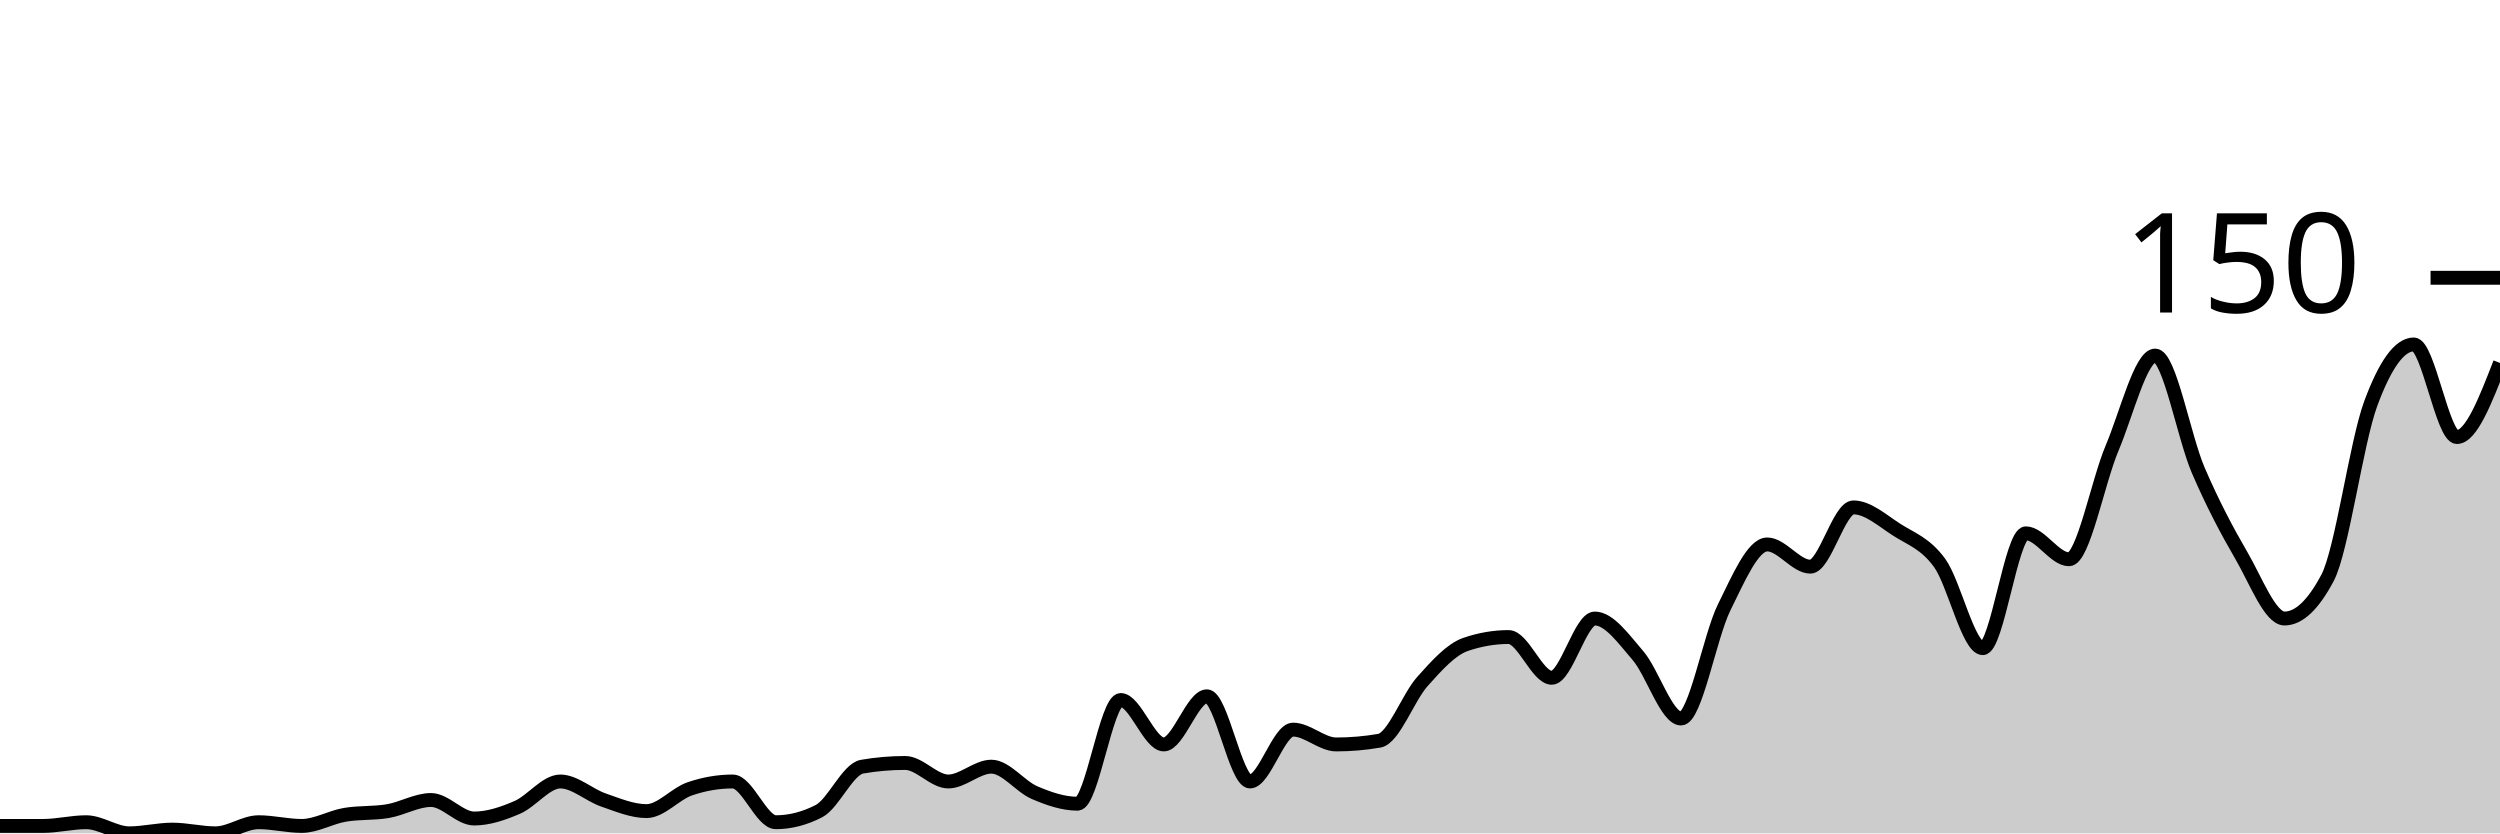
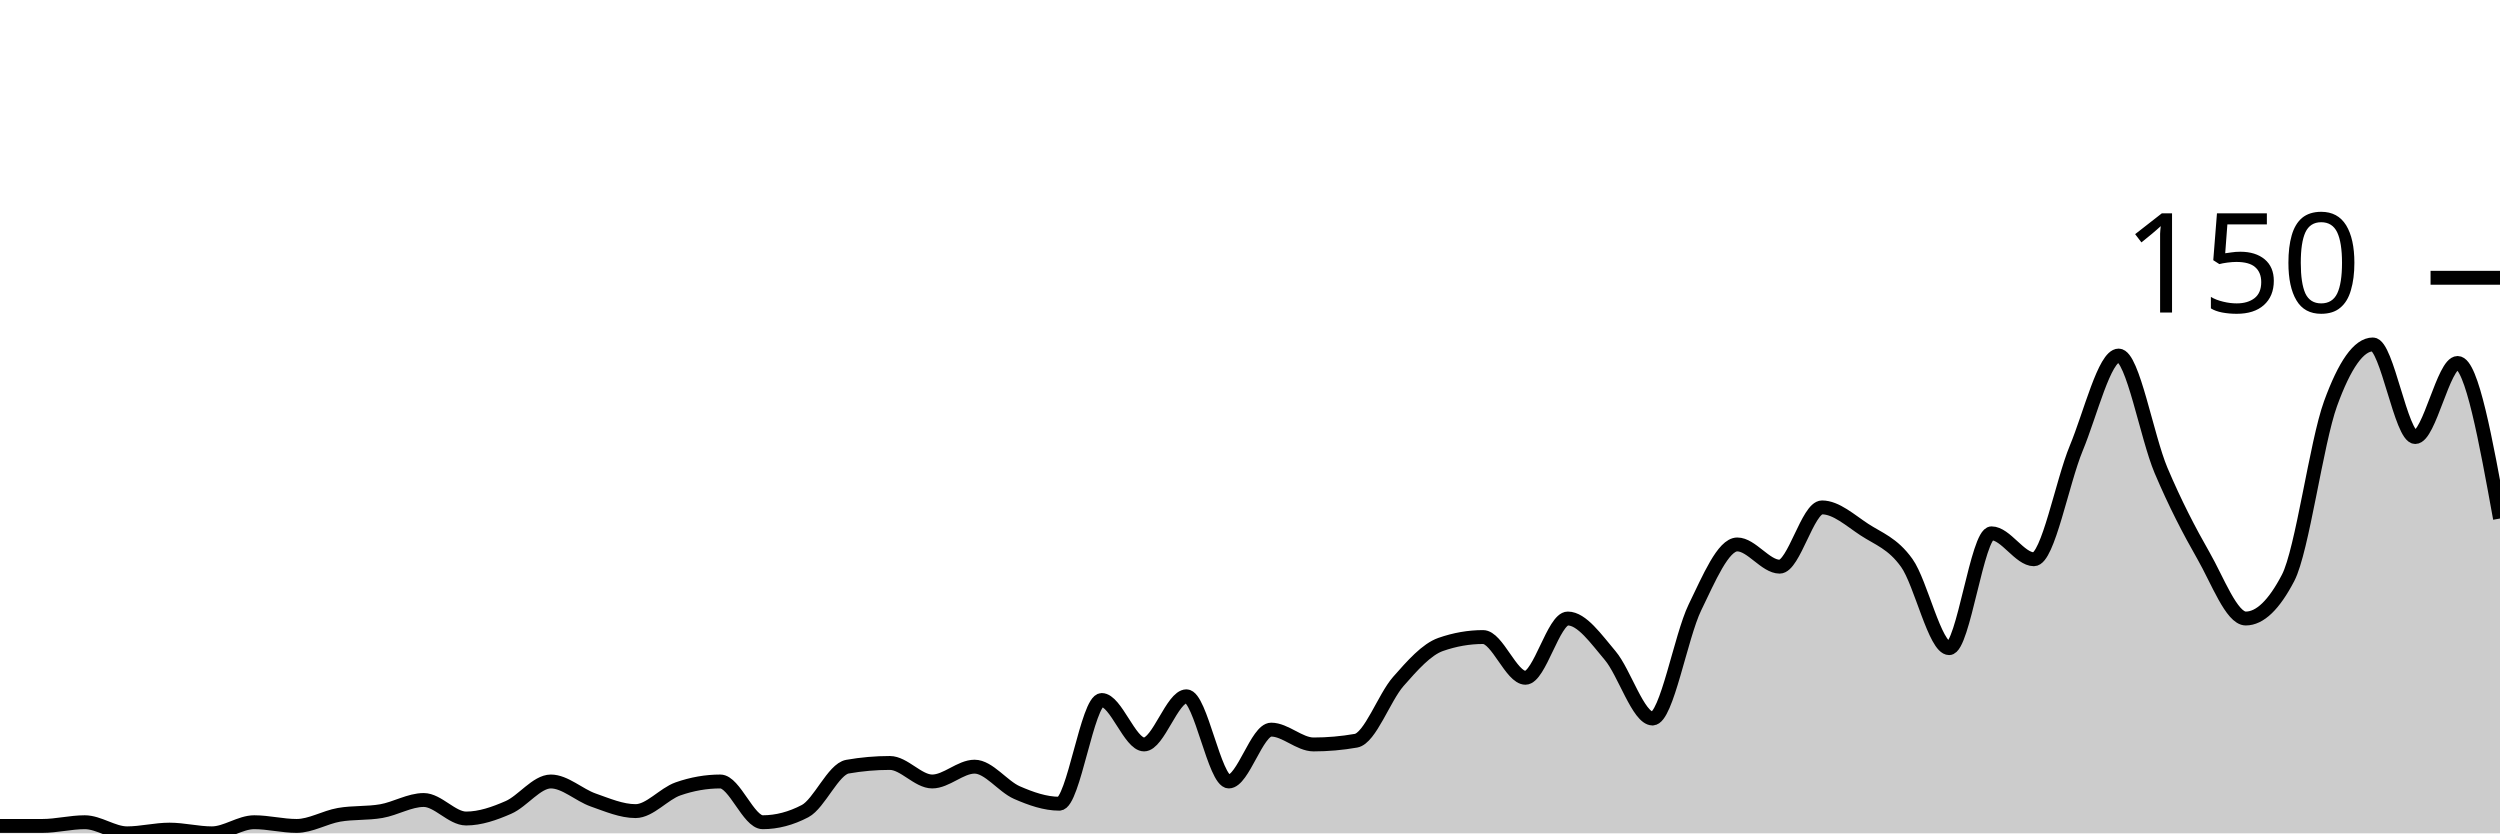
<svg xmlns="http://www.w3.org/2000/svg" viewBox="0 0 180 60">
  <g transform="translate(0,20)">
-     <path class="area" fill="rgba(0, 0, 0, 0.2)" d="M0,39.467C1.034,39.467,2.069,39.467,3.103,39.467C4.138,39.467,5.172,39.2,6.207,39.2C7.241,39.2,8.276,40,9.31,40C10.345,40,11.379,39.733,12.414,39.733C13.448,39.733,14.483,40,15.517,40C16.552,40,17.586,39.2,18.621,39.2C19.655,39.2,20.69,39.467,21.724,39.467C22.759,39.467,23.793,38.844,24.828,38.667C25.862,38.489,26.897,38.578,27.931,38.4C28.966,38.222,30,37.6,31.034,37.6C32.069,37.6,33.103,38.933,34.138,38.933C35.172,38.933,36.207,38.578,37.241,38.133C38.276,37.689,39.31,36.267,40.345,36.267C41.379,36.267,42.414,37.244,43.448,37.6C44.483,37.956,45.517,38.4,46.552,38.4C47.586,38.4,48.621,37.156,49.655,36.8C50.69,36.444,51.724,36.267,52.759,36.267C53.793,36.267,54.828,39.2,55.862,39.2C56.897,39.2,57.931,38.933,58.966,38.4C60,37.867,61.034,35.378,62.069,35.2C63.103,35.022,64.138,34.933,65.172,34.933C66.207,34.933,67.241,36.267,68.276,36.267C69.31,36.267,70.345,35.2,71.379,35.2C72.414,35.2,73.448,36.622,74.483,37.067C75.517,37.511,76.552,37.867,77.586,37.867C78.621,37.867,79.655,30.4,80.69,30.4C81.724,30.4,82.759,33.6,83.793,33.6C84.828,33.6,85.862,30.133,86.897,30.133C87.931,30.133,88.966,36.267,90,36.267C91.034,36.267,92.069,32.533,93.103,32.533C94.138,32.533,95.172,33.6,96.207,33.6C97.241,33.6,98.276,33.511,99.31,33.333C100.345,33.156,101.379,30.222,102.414,29.067C103.448,27.911,104.483,26.756,105.517,26.4C106.552,26.044,107.586,25.867,108.621,25.867C109.655,25.867,110.69,28.8,111.724,28.8C112.759,28.8,113.793,24.533,114.828,24.533C115.862,24.533,116.897,26,117.931,27.2C118.966,28.4,120,31.733,121.034,31.733C122.069,31.733,123.103,25.822,124.138,23.733C125.172,21.644,126.207,19.2,127.241,19.2C128.276,19.2,129.31,20.8,130.345,20.8C131.379,20.8,132.414,16.533,133.448,16.533C134.483,16.533,135.517,17.467,136.552,18.133C137.586,18.8,138.621,19.111,139.655,20.533C140.69,21.956,141.724,26.667,142.759,26.667C143.793,26.667,144.828,18.4,145.862,18.4C146.897,18.4,147.931,20.267,148.966,20.267C150,20.267,151.034,14.711,152.069,12.267C153.103,9.822,154.138,5.6,155.172,5.6C156.207,5.6,157.241,11.467,158.276,13.867C159.31,16.267,160.345,18.222,161.379,20C162.414,21.778,163.448,24.533,164.483,24.533C165.517,24.533,166.552,23.556,167.586,21.6C168.621,19.644,169.655,11.867,170.69,9.067C171.724,6.267,172.759,4.8,173.793,4.8C174.828,4.8,175.862,11.467,176.897,11.467C177.931,11.467,178.966,8.8,180,6.133L180,40C178.966,40,177.931,40,176.897,40C175.862,40,174.828,40,173.793,40C172.759,40,171.724,40,170.69,40C169.655,40,168.621,40,167.586,40C166.552,40,165.517,40,164.483,40C163.448,40,162.414,40,161.379,40C160.345,40,159.31,40,158.276,40C157.241,40,156.207,40,155.172,40C154.138,40,153.103,40,152.069,40C151.034,40,150,40,148.966,40C147.931,40,146.897,40,145.862,40C144.828,40,143.793,40,142.759,40C141.724,40,140.69,40,139.655,40C138.621,40,137.586,40,136.552,40C135.517,40,134.483,40,133.448,40C132.414,40,131.379,40,130.345,40C129.31,40,128.276,40,127.241,40C126.207,40,125.172,40,124.138,40C123.103,40,122.069,40,121.034,40C120,40,118.966,40,117.931,40C116.897,40,115.862,40,114.828,40C113.793,40,112.759,40,111.724,40C110.69,40,109.655,40,108.621,40C107.586,40,106.552,40,105.517,40C104.483,40,103.448,40,102.414,40C101.379,40,100.345,40,99.31,40C98.276,40,97.241,40,96.207,40C95.172,40,94.138,40,93.103,40C92.069,40,91.034,40,90,40C88.966,40,87.931,40,86.897,40C85.862,40,84.828,40,83.793,40C82.759,40,81.724,40,80.69,40C79.655,40,78.621,40,77.586,40C76.552,40,75.517,40,74.483,40C73.448,40,72.414,40,71.379,40C70.345,40,69.31,40,68.276,40C67.241,40,66.207,40,65.172,40C64.138,40,63.103,40,62.069,40C61.034,40,60,40,58.966,40C57.931,40,56.897,40,55.862,40C54.828,40,53.793,40,52.759,40C51.724,40,50.69,40,49.655,40C48.621,40,47.586,40,46.552,40C45.517,40,44.483,40,43.448,40C42.414,40,41.379,40,40.345,40C39.31,40,38.276,40,37.241,40C36.207,40,35.172,40,34.138,40C33.103,40,32.069,40,31.034,40C30,40,28.966,40,27.931,40C26.897,40,25.862,40,24.828,40C23.793,40,22.759,40,21.724,40C20.69,40,19.655,40,18.621,40C17.586,40,16.552,40,15.517,40C14.483,40,13.448,40,12.414,40C11.379,40,10.345,40,9.31,40C8.276,40,7.241,40,6.207,40C5.172,40,4.138,40,3.103,40C2.069,40,1.034,40,0,40Z" />
-     <path class="line" stroke="black" fill="none" d="M0,39.467C1.034,39.467,2.069,39.467,3.103,39.467C4.138,39.467,5.172,39.2,6.207,39.2C7.241,39.2,8.276,40,9.31,40C10.345,40,11.379,39.733,12.414,39.733C13.448,39.733,14.483,40,15.517,40C16.552,40,17.586,39.2,18.621,39.2C19.655,39.2,20.69,39.467,21.724,39.467C22.759,39.467,23.793,38.844,24.828,38.667C25.862,38.489,26.897,38.578,27.931,38.4C28.966,38.222,30,37.6,31.034,37.6C32.069,37.6,33.103,38.933,34.138,38.933C35.172,38.933,36.207,38.578,37.241,38.133C38.276,37.689,39.31,36.267,40.345,36.267C41.379,36.267,42.414,37.244,43.448,37.6C44.483,37.956,45.517,38.4,46.552,38.4C47.586,38.4,48.621,37.156,49.655,36.8C50.69,36.444,51.724,36.267,52.759,36.267C53.793,36.267,54.828,39.2,55.862,39.2C56.897,39.2,57.931,38.933,58.966,38.4C60,37.867,61.034,35.378,62.069,35.2C63.103,35.022,64.138,34.933,65.172,34.933C66.207,34.933,67.241,36.267,68.276,36.267C69.31,36.267,70.345,35.2,71.379,35.2C72.414,35.2,73.448,36.622,74.483,37.067C75.517,37.511,76.552,37.867,77.586,37.867C78.621,37.867,79.655,30.4,80.69,30.4C81.724,30.4,82.759,33.6,83.793,33.6C84.828,33.6,85.862,30.133,86.897,30.133C87.931,30.133,88.966,36.267,90,36.267C91.034,36.267,92.069,32.533,93.103,32.533C94.138,32.533,95.172,33.6,96.207,33.6C97.241,33.6,98.276,33.511,99.31,33.333C100.345,33.156,101.379,30.222,102.414,29.067C103.448,27.911,104.483,26.756,105.517,26.4C106.552,26.044,107.586,25.867,108.621,25.867C109.655,25.867,110.69,28.8,111.724,28.8C112.759,28.8,113.793,24.533,114.828,24.533C115.862,24.533,116.897,26,117.931,27.2C118.966,28.4,120,31.733,121.034,31.733C122.069,31.733,123.103,25.822,124.138,23.733C125.172,21.644,126.207,19.2,127.241,19.2C128.276,19.2,129.31,20.8,130.345,20.8C131.379,20.8,132.414,16.533,133.448,16.533C134.483,16.533,135.517,17.467,136.552,18.133C137.586,18.8,138.621,19.111,139.655,20.533C140.69,21.956,141.724,26.667,142.759,26.667C143.793,26.667,144.828,18.4,145.862,18.4C146.897,18.4,147.931,20.267,148.966,20.267C150,20.267,151.034,14.711,152.069,12.267C153.103,9.822,154.138,5.6,155.172,5.6C156.207,5.6,157.241,11.467,158.276,13.867C159.31,16.267,160.345,18.222,161.379,20C162.414,21.778,163.448,24.533,164.483,24.533C165.517,24.533,166.552,23.556,167.586,21.6C168.621,19.644,169.655,11.867,170.69,9.067C171.724,6.267,172.759,4.8,173.793,4.8C174.828,4.8,175.862,11.467,176.897,11.467C177.931,11.467,178.966,8.8,180,6.133" />
+     <path class="area" fill="rgba(0, 0, 0, 0.2)" d="M0,39.467C1.017,39.467,2.034,39.467,3.051,39.467C4.068,39.467,5.085,39.2,6.102,39.2C7.119,39.2,8.136,40,9.153,40C10.169,40,11.186,39.733,12.203,39.733C13.22,39.733,14.237,40,15.254,40C16.271,40,17.288,39.2,18.305,39.2C19.322,39.2,20.339,39.467,21.356,39.467C22.373,39.467,23.39,38.844,24.407,38.667C25.424,38.489,26.441,38.578,27.458,38.4C28.475,38.222,29.492,37.6,30.508,37.6C31.525,37.6,32.542,38.933,33.559,38.933C34.576,38.933,35.593,38.578,36.61,38.133C37.627,37.689,38.644,36.267,39.661,36.267C40.678,36.267,41.695,37.244,42.712,37.6C43.729,37.956,44.746,38.4,45.763,38.4C46.78,38.4,47.797,37.156,48.814,36.8C49.831,36.444,50.847,36.267,51.864,36.267C52.881,36.267,53.898,39.2,54.915,39.2C55.932,39.2,56.949,38.933,57.966,38.4C58.983,37.867,60,35.378,61.017,35.2C62.034,35.022,63.051,34.933,64.068,34.933C65.085,34.933,66.102,36.267,67.119,36.267C68.136,36.267,69.153,35.2,70.169,35.2C71.186,35.2,72.203,36.622,73.22,37.067C74.237,37.511,75.254,37.867,76.271,37.867C77.288,37.867,78.305,30.4,79.322,30.4C80.339,30.4,81.356,33.6,82.373,33.6C83.39,33.6,84.407,30.133,85.424,30.133C86.441,30.133,87.458,36.267,88.475,36.267C89.492,36.267,90.508,32.533,91.525,32.533C92.542,32.533,93.559,33.6,94.576,33.6C95.593,33.6,96.61,33.511,97.627,33.333C98.644,33.156,99.661,30.222,100.678,29.067C101.695,27.911,102.712,26.756,103.729,26.4C104.746,26.044,105.763,25.867,106.78,25.867C107.797,25.867,108.814,28.8,109.831,28.8C110.847,28.8,111.864,24.533,112.881,24.533C113.898,24.533,114.915,26,115.932,27.2C116.949,28.4,117.966,31.733,118.983,31.733C120,31.733,121.017,25.822,122.034,23.733C123.051,21.644,124.068,19.2,125.085,19.2C126.102,19.2,127.119,20.8,128.136,20.8C129.153,20.8,130.169,16.533,131.186,16.533C132.203,16.533,133.22,17.467,134.237,18.133C135.254,18.8,136.271,19.111,137.288,20.533C138.305,21.956,139.322,26.667,140.339,26.667C141.356,26.667,142.373,18.4,143.39,18.4C144.407,18.4,145.424,20.267,146.441,20.267C147.458,20.267,148.475,14.711,149.492,12.267C150.508,9.822,151.525,5.6,152.542,5.6C153.559,5.6,154.576,11.467,155.593,13.867C156.61,16.267,157.627,18.222,158.644,20C159.661,21.778,160.678,24.533,161.695,24.533C162.712,24.533,163.729,23.556,164.746,21.6C165.763,19.644,166.78,11.867,167.797,9.067C168.814,6.267,169.831,4.8,170.847,4.8C171.864,4.8,172.881,11.467,173.898,11.467C174.915,11.467,175.932,6.133,176.949,6.133C177.966,6.133,178.983,11.733,180,17.333L180,40C178.983,40,177.966,40,176.949,40C175.932,40,174.915,40,173.898,40C172.881,40,171.864,40,170.847,40C169.831,40,168.814,40,167.797,40C166.78,40,165.763,40,164.746,40C163.729,40,162.712,40,161.695,40C160.678,40,159.661,40,158.644,40C157.627,40,156.61,40,155.593,40C154.576,40,153.559,40,152.542,40C151.525,40,150.508,40,149.492,40C148.475,40,147.458,40,146.441,40C145.424,40,144.407,40,143.39,40C142.373,40,141.356,40,140.339,40C139.322,40,138.305,40,137.288,40C136.271,40,135.254,40,134.237,40C133.22,40,132.203,40,131.186,40C130.169,40,129.153,40,128.136,40C127.119,40,126.102,40,125.085,40C124.068,40,123.051,40,122.034,40C121.017,40,120,40,118.983,40C117.966,40,116.949,40,115.932,40C114.915,40,113.898,40,112.881,40C111.864,40,110.847,40,109.831,40C108.814,40,107.797,40,106.78,40C105.763,40,104.746,40,103.729,40C102.712,40,101.695,40,100.678,40C99.661,40,98.644,40,97.627,40C96.61,40,95.593,40,94.576,40C93.559,40,92.542,40,91.525,40C90.508,40,89.492,40,88.475,40C87.458,40,86.441,40,85.424,40C84.407,40,83.39,40,82.373,40C81.356,40,80.339,40,79.322,40C78.305,40,77.288,40,76.271,40C75.254,40,74.237,40,73.22,40C72.203,40,71.186,40,70.169,40C69.153,40,68.136,40,67.119,40C66.102,40,65.085,40,64.068,40C63.051,40,62.034,40,61.017,40C60,40,58.983,40,57.966,40C56.949,40,55.932,40,54.915,40C53.898,40,52.881,40,51.864,40C50.847,40,49.831,40,48.814,40C47.797,40,46.78,40,45.763,40C44.746,40,43.729,40,42.712,40C41.695,40,40.678,40,39.661,40C38.644,40,37.627,40,36.61,40C35.593,40,34.576,40,33.559,40C32.542,40,31.525,40,30.508,40C29.492,40,28.475,40,27.458,40C26.441,40,25.424,40,24.407,40C23.39,40,22.373,40,21.356,40C20.339,40,19.322,40,18.305,40C17.288,40,16.271,40,15.254,40C14.237,40,13.22,40,12.203,40C11.186,40,10.169,40,9.153,40C8.136,40,7.119,40,6.102,40C5.085,40,4.068,40,3.051,40C2.034,40,1.017,40,0,40Z" />
+     <path class="line" stroke="black" fill="none" d="M0,39.467C1.017,39.467,2.034,39.467,3.051,39.467C4.068,39.467,5.085,39.2,6.102,39.2C7.119,39.2,8.136,40,9.153,40C10.169,40,11.186,39.733,12.203,39.733C13.22,39.733,14.237,40,15.254,40C16.271,40,17.288,39.2,18.305,39.2C19.322,39.2,20.339,39.467,21.356,39.467C22.373,39.467,23.39,38.844,24.407,38.667C25.424,38.489,26.441,38.578,27.458,38.4C28.475,38.222,29.492,37.6,30.508,37.6C31.525,37.6,32.542,38.933,33.559,38.933C34.576,38.933,35.593,38.578,36.61,38.133C37.627,37.689,38.644,36.267,39.661,36.267C40.678,36.267,41.695,37.244,42.712,37.6C43.729,37.956,44.746,38.4,45.763,38.4C46.78,38.4,47.797,37.156,48.814,36.8C49.831,36.444,50.847,36.267,51.864,36.267C52.881,36.267,53.898,39.2,54.915,39.2C55.932,39.2,56.949,38.933,57.966,38.4C58.983,37.867,60,35.378,61.017,35.2C62.034,35.022,63.051,34.933,64.068,34.933C65.085,34.933,66.102,36.267,67.119,36.267C68.136,36.267,69.153,35.2,70.169,35.2C71.186,35.2,72.203,36.622,73.22,37.067C74.237,37.511,75.254,37.867,76.271,37.867C77.288,37.867,78.305,30.4,79.322,30.4C80.339,30.4,81.356,33.6,82.373,33.6C83.39,33.6,84.407,30.133,85.424,30.133C86.441,30.133,87.458,36.267,88.475,36.267C89.492,36.267,90.508,32.533,91.525,32.533C92.542,32.533,93.559,33.6,94.576,33.6C95.593,33.6,96.61,33.511,97.627,33.333C98.644,33.156,99.661,30.222,100.678,29.067C101.695,27.911,102.712,26.756,103.729,26.4C104.746,26.044,105.763,25.867,106.78,25.867C107.797,25.867,108.814,28.8,109.831,28.8C110.847,28.8,111.864,24.533,112.881,24.533C113.898,24.533,114.915,26,115.932,27.2C116.949,28.4,117.966,31.733,118.983,31.733C120,31.733,121.017,25.822,122.034,23.733C123.051,21.644,124.068,19.2,125.085,19.2C126.102,19.2,127.119,20.8,128.136,20.8C129.153,20.8,130.169,16.533,131.186,16.533C132.203,16.533,133.22,17.467,134.237,18.133C135.254,18.8,136.271,19.111,137.288,20.533C138.305,21.956,139.322,26.667,140.339,26.667C141.356,26.667,142.373,18.4,143.39,18.4C144.407,18.4,145.424,20.267,146.441,20.267C147.458,20.267,148.475,14.711,149.492,12.267C150.508,9.822,151.525,5.6,152.542,5.6C153.559,5.6,154.576,11.467,155.593,13.867C156.61,16.267,157.627,18.222,158.644,20C159.661,21.778,160.678,24.533,161.695,24.533C162.712,24.533,163.729,23.556,164.746,21.6C165.763,19.644,166.78,11.867,167.797,9.067C168.814,6.267,169.831,4.8,170.847,4.8C171.864,4.8,172.881,11.467,173.898,11.467C174.915,11.467,175.932,6.133,176.949,6.133C177.966,6.133,178.983,11.733,180,17.333" />
    <path class="axis-ceiling" stroke-width="1" stroke="black" fill="none" d="M175,0L180,0" />
    <text class="axis-ceiling-label" font-family="sans-serif" text-anchor="end" font-size="10px" x="170" y="2.5">150</text>
  </g>
</svg>
